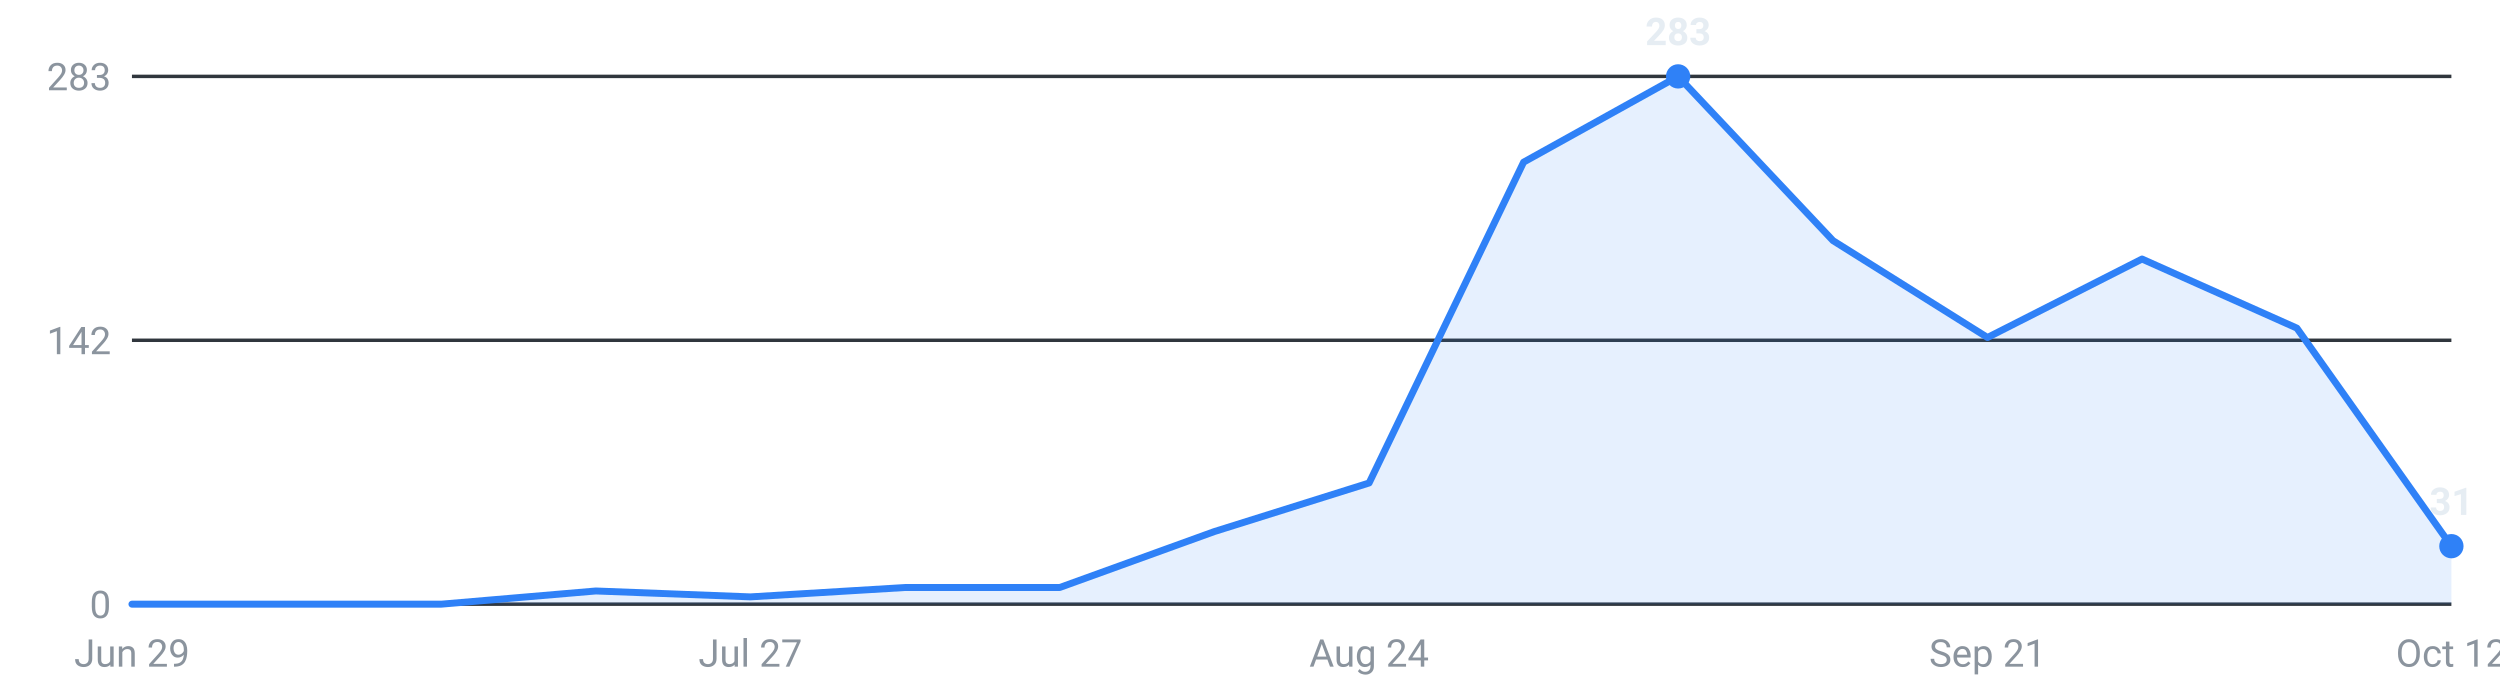
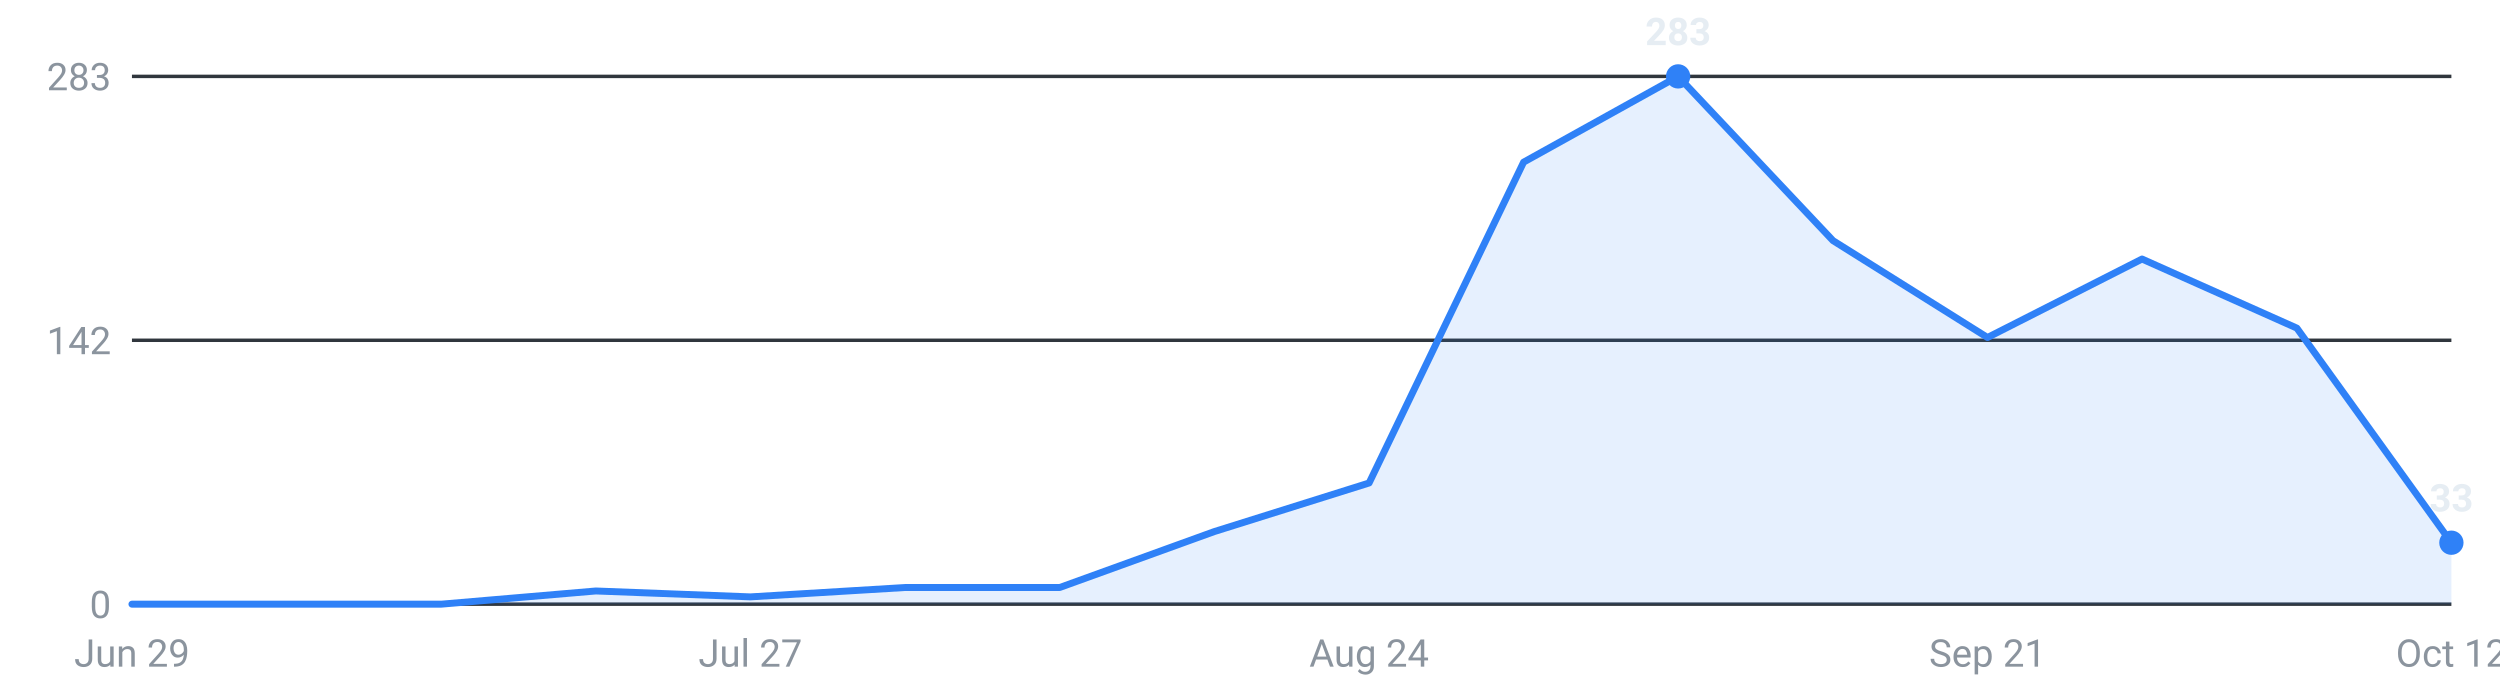
<svg xmlns="http://www.w3.org/2000/svg" viewBox="0 0 720 200" width="720" height="200" role="img" aria-label="Internships posted per week, last 16 weeks">
  <g font-family="-apple-system,Segoe UI,Roboto,sans-serif" font-size="11">
    <line x1="38" y1="174.0" x2="706" y2="174.0" stroke="#30363d" stroke-width="1" />
    <text x="32" y="178.0" text-anchor="end" fill="#8b949e">0</text>
    <line x1="38" y1="98.0" x2="706" y2="98.0" stroke="#30363d" stroke-width="1" />
    <text x="32" y="102.0" text-anchor="end" fill="#8b949e">142</text>
    <line x1="38" y1="22.0" x2="706" y2="22.0" stroke="#30363d" stroke-width="1" />
    <text x="32" y="26.0" text-anchor="end" fill="#8b949e">283</text>
-     <path d="M38.0,174 L38.0,174.0 L82.5,174.0 L127.1,174.0 L171.6,170.2 L216.1,171.9 L260.7,169.2 L305.2,169.2 L349.7,153.1 L394.3,139.1 L438.8,46.7 L483.3,22.0 L527.9,69.3 L572.4,97.2 L616.9,74.6 L661.5,94.5 L706.0,157.3 L706.0,174 Z" fill="#2f81f7" fill-opacity="0.12" />
-     <polyline points="38.0,174.0 82.5,174.0 127.1,174.0 171.6,170.2 216.1,171.9 260.7,169.2 305.2,169.2 349.7,153.1 394.3,139.1 438.8,46.7 483.3,22.0 527.9,69.3 572.4,97.2 616.9,74.6 661.5,94.5 706.0,157.3" fill="none" stroke="#2f81f7" stroke-width="2" stroke-linejoin="round" stroke-linecap="round" />
+     <path d="M38.0,174 L38.0,174.0 L82.5,174.0 L127.1,174.0 L171.6,170.2 L216.1,171.9 L260.7,169.2 L305.2,169.2 L349.7,153.1 L394.3,139.1 L438.8,46.7 L483.3,22.0 L527.9,69.3 L572.4,97.2 L616.9,74.6 L661.5,94.5 L706.0,156.3 L706.0,174 Z" fill="#2f81f7" fill-opacity="0.12" />
+     <polyline points="38.0,174.0 82.5,174.0 127.1,174.0 171.6,170.2 216.1,171.9 260.7,169.2 305.2,169.2 349.7,153.1 394.3,139.1 438.8,46.7 483.3,22.0 527.9,69.3 572.4,97.2 616.9,74.6 661.5,94.5 706.0,156.3" fill="none" stroke="#2f81f7" stroke-width="2" stroke-linejoin="round" stroke-linecap="round" />
    <circle cx="483.3" cy="22.0" r="3.5" fill="#2f81f7" />
    <text x="483.3" y="13.0" text-anchor="middle" fill="#e6edf3" font-weight="600">283</text>
-     <circle cx="706.0" cy="157.3" r="3.5" fill="#2f81f7" />
-     <text x="706.0" y="148.3" text-anchor="middle" fill="#e6edf3" font-weight="600">31</text>
+     <circle cx="706.0" cy="156.3" r="3.5" fill="#2f81f7" />
+     <text x="706.0" y="147.3" text-anchor="middle" fill="#e6edf3" font-weight="600">33</text>
    <text x="38.0" y="192" text-anchor="middle" fill="#8b949e">Jun 29</text>
    <text x="216.1" y="192" text-anchor="middle" fill="#8b949e">Jul 27</text>
    <text x="394.3" y="192" text-anchor="middle" fill="#8b949e">Aug 24</text>
    <text x="572.4" y="192" text-anchor="middle" fill="#8b949e">Sep 21</text>
    <text x="706.0" y="192" text-anchor="middle" fill="#8b949e">Oct 12</text>
  </g>
</svg>
